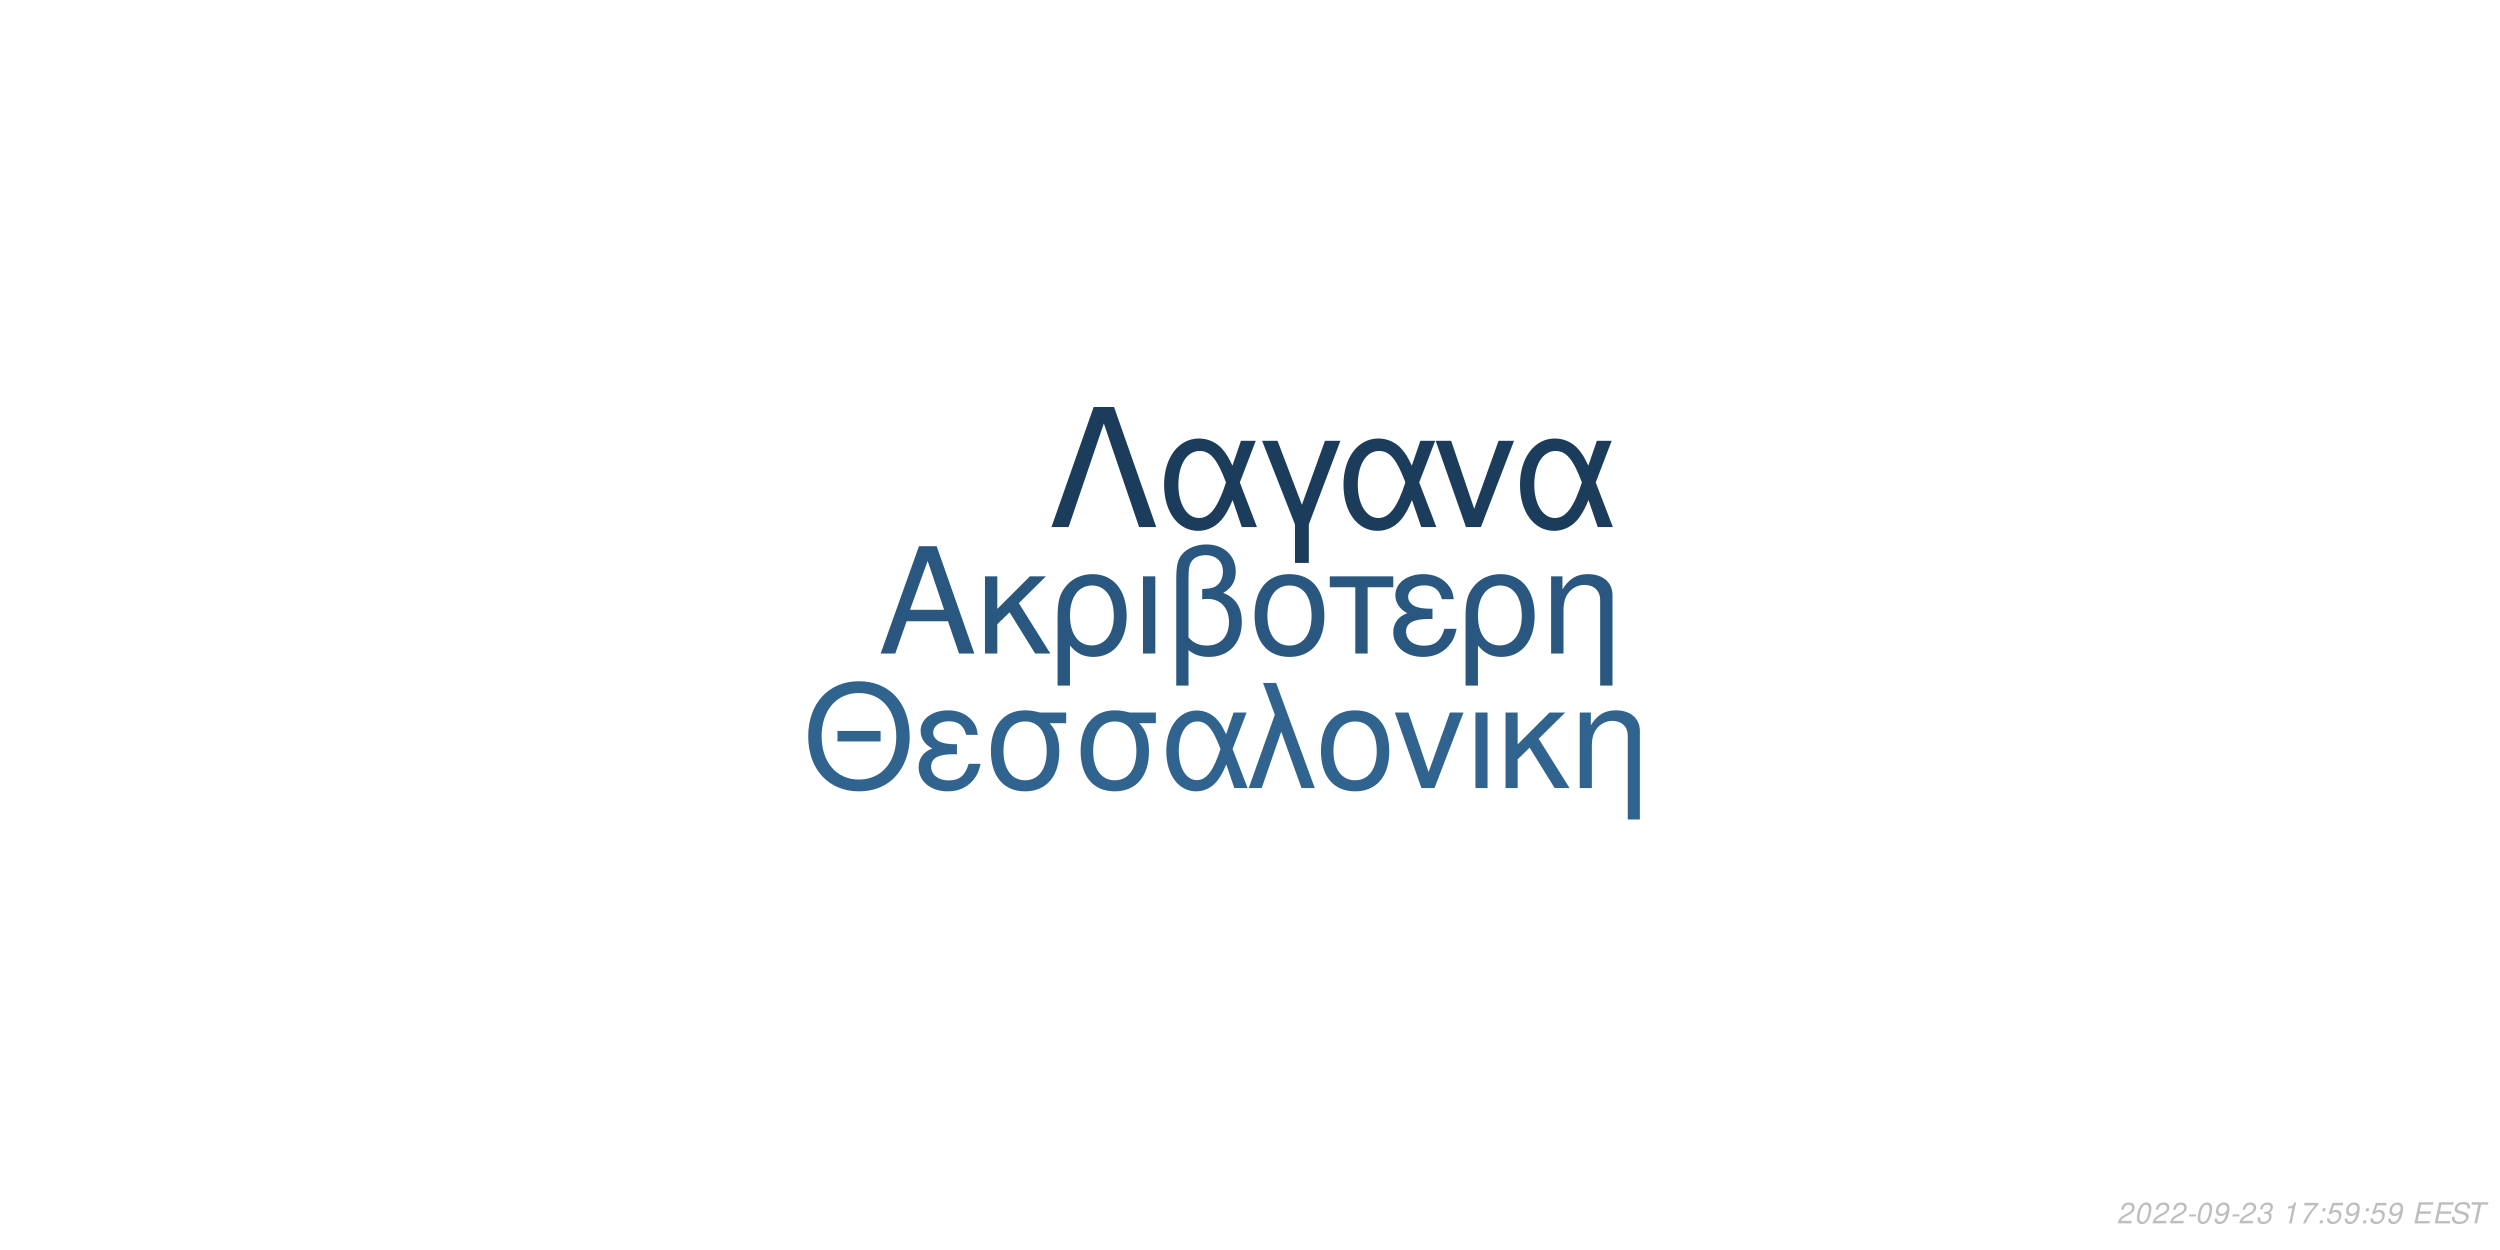
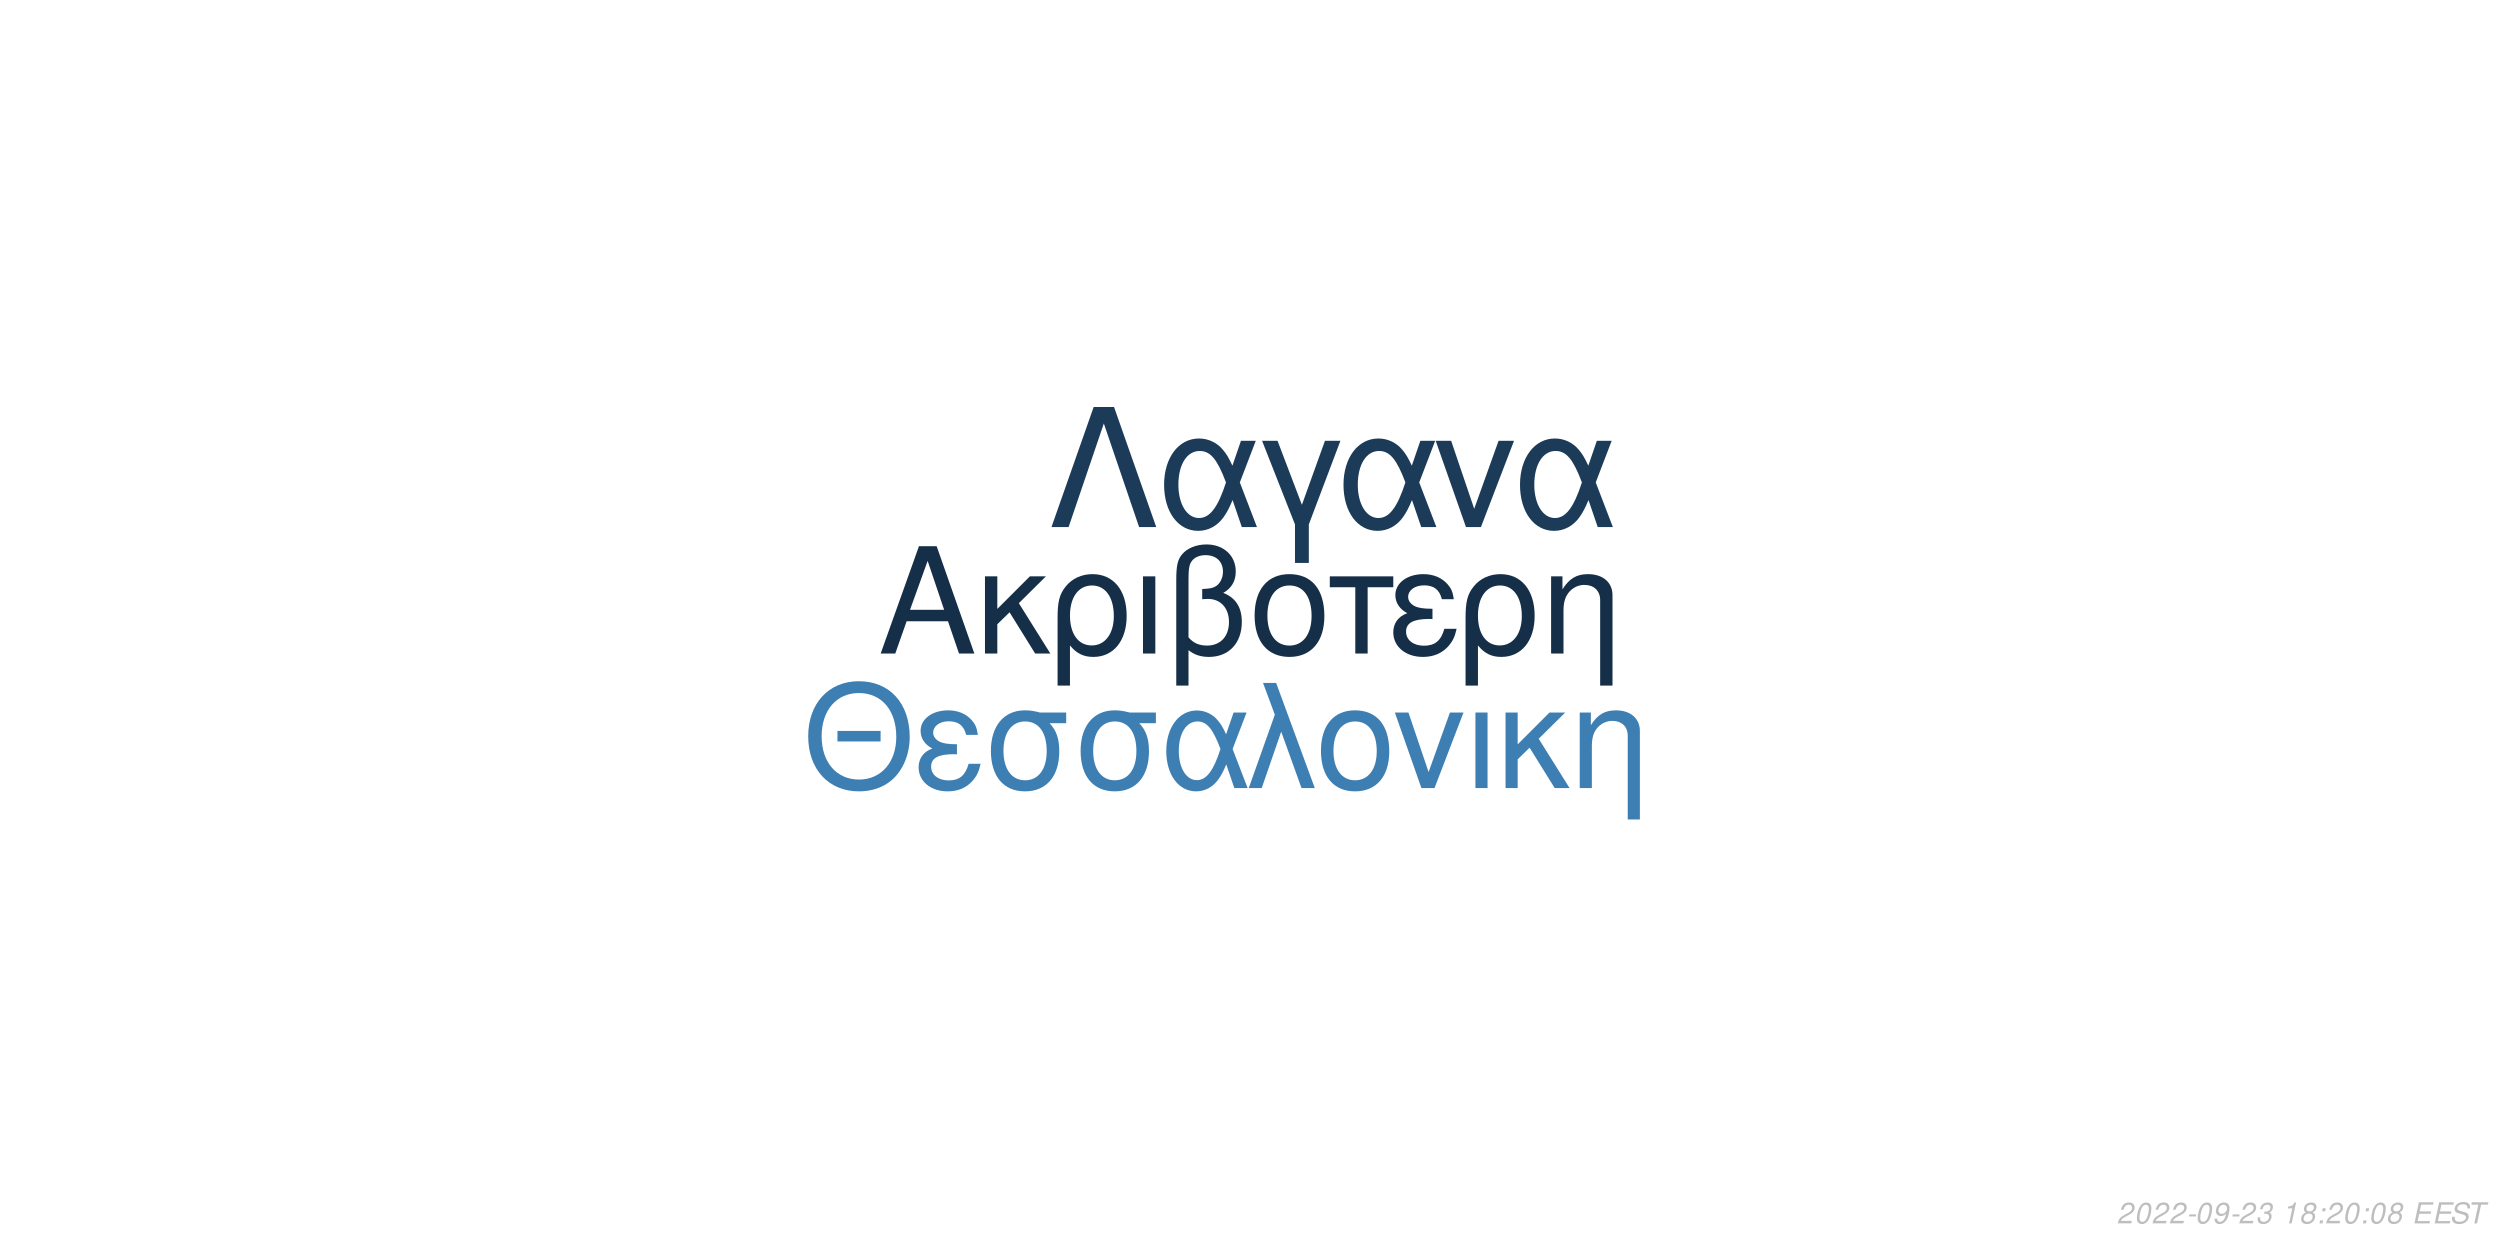
<svg xmlns="http://www.w3.org/2000/svg" xmlns:xlink="http://www.w3.org/1999/xlink" width="864pt" height="432pt" viewBox="0 0 864 432" version="1.1">
  <defs>
    <g>
      <symbol overflow="visible" id="glyph0-0">
        <path style="stroke:none;" d="" />
      </symbol>
      <symbol overflow="visible" id="glyph0-1">
        <path style="stroke:none;" d="M 24.125 -11.141 L 27.938 0 L 33.234 0 L 20.203 -37.094 L 14.094 -37.094 L 0.859 0 L 5.906 0 L 9.828 -11.141 Z M 22.797 -15.109 L 11 -15.109 L 17.094 -32.016 Z M 22.797 -15.109 " />
      </symbol>
      <symbol overflow="visible" id="glyph0-2">
        <path style="stroke:none;" d="M 7.172 -15.422 L 7.172 -26.672 L 2.906 -26.672 L 2.906 0 L 7.172 0 L 7.172 -10.125 L 11.406 -14.25 L 20.25 0 L 25.5 0 L 14.609 -17.406 L 23.969 -26.672 L 18.422 -26.672 Z M 7.172 -15.422 " />
      </symbol>
      <symbol overflow="visible" id="glyph0-3">
        <path style="stroke:none;" d="M 3 11.094 L 7.281 11.094 L 7.281 -2.797 C 9.516 -0.047 11.953 1.172 15.375 1.172 C 22.344 1.172 26.875 -4.422 26.875 -13.031 C 26.875 -21.891 22.297 -27.438 15.062 -27.438 C 11.297 -27.438 7.984 -25.906 5.797 -23.156 C 3.672 -20.516 3 -17.969 3 -12.359 Z M 14.906 -23.516 C 19.547 -23.516 22.438 -19.438 22.438 -12.922 C 22.438 -6.812 19.391 -2.797 14.812 -2.797 C 10.172 -2.797 7.281 -6.766 7.281 -13.125 C 7.281 -19.484 10.234 -23.516 14.906 -23.516 Z M 14.906 -23.516 " />
      </symbol>
      <symbol overflow="visible" id="glyph0-4">
        <path style="stroke:none;" d="M 3.516 0 L 7.781 0 L 7.781 -26.672 L 3.516 -26.672 Z M 3.516 0 " />
      </symbol>
      <symbol overflow="visible" id="glyph0-5">
        <path style="stroke:none;" d="M 4.016 11.094 L 8.25 11.094 L 8.25 -1.172 C 10.172 0.406 12.422 1.172 15.312 1.172 C 22.188 1.172 26.672 -3.609 26.672 -10.891 C 26.672 -15.984 24.578 -19.234 20.25 -20.969 C 23.109 -22.547 24.578 -25.031 24.578 -28.344 C 24.578 -33.844 20.406 -37.703 14.453 -37.703 C 10.938 -37.703 7.734 -36.391 6 -34.25 C 4.484 -32.422 4.016 -30.328 4.016 -25.391 Z M 8.25 -25.656 C 8.25 -29.359 8.5 -30.844 9.469 -32.062 C 10.375 -33.281 12.156 -34 14.094 -34 C 17.812 -34 20.156 -31.812 20.156 -28.297 C 20.156 -25.953 18.984 -23.812 17.297 -23.047 C 16.281 -22.547 15.469 -22.438 12.984 -22.297 L 12.984 -18.781 C 13.734 -18.828 14.344 -18.875 14.969 -18.875 C 19.344 -18.875 22.234 -15.719 22.234 -10.891 C 22.234 -5.906 19.281 -2.75 14.656 -2.75 C 11.953 -2.75 9.922 -3.609 8.25 -5.594 Z M 8.25 -25.656 " />
      </symbol>
      <symbol overflow="visible" id="glyph0-6">
        <path style="stroke:none;" d="M 14.094 -27.438 C 6.562 -27.438 2.094 -22.094 2.094 -13.125 C 2.094 -4.125 6.562 1.172 14.141 1.172 C 21.672 1.172 26.203 -4.172 26.203 -12.922 C 26.203 -22.188 21.828 -27.438 14.094 -27.438 Z M 14.141 -23.516 C 18.938 -23.516 21.781 -19.594 21.781 -12.984 C 21.781 -6.672 18.828 -2.75 14.141 -2.75 C 9.422 -2.75 6.516 -6.672 6.516 -13.125 C 6.516 -19.594 9.422 -23.516 14.141 -23.516 Z M 14.141 -23.516 " />
      </symbol>
      <symbol overflow="visible" id="glyph0-7">
        <path style="stroke:none;" d="M 7.891 0 L 12.156 0 L 12.156 -22.906 L 21.016 -22.906 L 21.016 -26.672 L -0.922 -26.672 L -0.922 -22.906 L 7.891 -22.906 Z M 7.891 0 " />
      </symbol>
      <symbol overflow="visible" id="glyph0-8">
        <path style="stroke:none;" d="M 14.562 -15.469 C 11.344 -15.469 9.562 -15.781 8.297 -16.438 C 6.922 -17.203 6.156 -18.328 6.156 -19.547 C 6.156 -21.891 8.453 -23.562 11.656 -23.562 C 15.062 -23.562 16.953 -22.094 17.812 -18.781 L 21.938 -18.781 C 21.578 -21.266 21.062 -22.5 19.797 -23.922 C 17.812 -26.203 14.906 -27.438 11.453 -27.438 C 5.797 -27.438 1.734 -24.375 1.734 -20.203 C 1.734 -17.609 3.156 -15.375 5.859 -13.938 C 2.797 -12.875 1.016 -10.484 1.016 -7.328 C 1.016 -2.391 5.297 1.172 11.25 1.172 C 14.969 1.172 17.906 -0.109 20.156 -2.641 C 21.578 -4.328 22.297 -5.797 22.906 -8.547 L 18.672 -8.547 C 17.5 -4.422 15.422 -2.703 11.609 -2.703 C 7.938 -2.703 5.438 -4.688 5.438 -7.578 C 5.438 -10.578 7.938 -11.953 13.484 -11.953 C 13.641 -11.953 14.094 -11.953 14.562 -11.906 Z M 14.562 -15.469 " />
      </symbol>
      <symbol overflow="visible" id="glyph0-9">
        <path style="stroke:none;" d="M 3.562 -26.672 L 3.562 0 L 7.844 0 L 7.844 -14.703 C 7.844 -17.906 8.5 -19.891 10.031 -21.531 C 11.406 -22.953 13.188 -23.719 15.062 -23.719 C 18.375 -23.719 20.516 -21.672 20.516 -18.469 L 20.516 11.094 L 24.781 11.094 L 24.781 -20.156 C 24.781 -24.578 21.469 -27.438 16.328 -27.438 C 12.359 -27.438 9.828 -25.906 7.484 -22.188 L 7.484 -26.672 Z M 3.562 -26.672 " />
      </symbol>
      <symbol overflow="visible" id="glyph1-0">
        <path style="stroke:none;" d="" />
      </symbol>
      <symbol overflow="visible" id="glyph1-1">
        <path style="stroke:none;" d="M 26.859 -19.734 L 11.953 -19.734 L 11.953 -16.094 L 26.859 -16.094 Z M 19.328 -36.922 C 8.922 -36.922 1.844 -29.25 1.844 -17.891 C 1.844 -6.484 8.875 1.141 19.391 1.141 C 23.812 1.141 27.703 -0.203 30.641 -2.688 C 34.578 -6.031 36.922 -11.656 36.922 -17.594 C 36.922 -29.297 30 -36.922 19.328 -36.922 Z M 19.328 -32.844 C 27.203 -32.844 32.281 -26.906 32.281 -17.688 C 32.281 -8.922 27.062 -2.938 19.391 -2.938 C 11.609 -2.938 6.484 -8.922 6.484 -17.891 C 6.484 -26.859 11.609 -32.844 19.328 -32.844 Z M 19.328 -32.844 " />
      </symbol>
      <symbol overflow="visible" id="glyph1-2">
        <path style="stroke:none;" d="M 14.25 -15.141 C 11.109 -15.141 9.375 -15.453 8.125 -16.094 C 6.781 -16.844 6.031 -17.938 6.031 -19.141 C 6.031 -21.422 8.266 -23.078 11.406 -23.078 C 14.75 -23.078 16.594 -21.625 17.438 -18.391 L 21.469 -18.391 C 21.125 -20.828 20.625 -22.031 19.391 -23.422 C 17.438 -25.656 14.594 -26.859 11.219 -26.859 C 5.688 -26.859 1.688 -23.875 1.688 -19.781 C 1.688 -17.234 3.094 -15.047 5.734 -13.656 C 2.734 -12.609 1 -10.266 1 -7.172 C 1 -2.344 5.188 1.141 11.016 1.141 C 14.656 1.141 17.547 -0.094 19.734 -2.594 C 21.125 -4.234 21.828 -5.688 22.422 -8.375 L 18.281 -8.375 C 17.141 -4.328 15.094 -2.641 11.359 -2.641 C 7.766 -2.641 5.328 -4.578 5.328 -7.422 C 5.328 -10.359 7.766 -11.703 13.203 -11.703 C 13.359 -11.703 13.797 -11.703 14.25 -11.656 Z M 14.25 -15.141 " />
      </symbol>
      <symbol overflow="visible" id="glyph1-3">
        <path style="stroke:none;" d="M 29 -26.109 L 19.938 -26.109 C 17.594 -26.703 16.438 -26.859 14.703 -26.859 C 7.469 -26.859 2.984 -21.469 2.984 -12.859 C 2.984 -4.031 7.375 1.141 14.797 1.141 C 22.172 1.141 26.609 -4.078 26.609 -12.656 C 26.609 -17.047 25.656 -19.828 23.266 -22.422 L 29 -22.422 Z M 14.797 -23.016 C 19.531 -23.016 22.266 -19.234 22.266 -12.75 C 22.266 -6.531 19.438 -2.688 14.797 -2.688 C 10.172 -2.688 7.328 -6.531 7.328 -12.859 C 7.328 -19.188 10.172 -23.016 14.797 -23.016 Z M 14.797 -23.016 " />
      </symbol>
      <symbol overflow="visible" id="glyph1-4">
        <path style="stroke:none;" d="M 29.344 -26.109 L 24.859 -26.109 L 22.266 -18.578 C 21.125 -21.031 20.484 -22.125 19.328 -23.469 C 17.547 -25.609 14.906 -26.812 12.156 -26.812 C 5.984 -26.812 1.594 -20.984 1.594 -12.812 C 1.594 -4.578 5.828 1.141 11.906 1.141 C 14.953 1.141 17.734 -0.344 19.625 -3.047 C 20.672 -4.531 21.281 -5.688 22.328 -8.172 L 25.109 0 L 29.703 0 L 24.516 -13.5 Z M 20.328 -13.5 C 17.891 -5.922 15.453 -2.734 12.156 -2.734 C 8.516 -2.734 5.922 -6.922 5.922 -12.812 C 5.922 -18.938 8.516 -23.016 12.359 -23.016 C 15.594 -23.016 17.688 -20.531 20.328 -13.5 Z M 20.328 -13.5 " />
      </symbol>
      <symbol overflow="visible" id="glyph1-5">
        <path style="stroke:none;" d="M 1.094 0 L 5.578 0 L 12.312 -19.484 L 19.328 0 L 23.922 0 L 10.562 -36.328 L 6.031 -36.328 L 10.109 -25.359 Z M 1.094 0 " />
      </symbol>
      <symbol overflow="visible" id="glyph1-6">
        <path style="stroke:none;" d="M 13.797 -26.859 C 6.422 -26.859 2.047 -21.625 2.047 -12.859 C 2.047 -4.031 6.422 1.141 13.859 1.141 C 21.234 1.141 25.656 -4.078 25.656 -12.656 C 25.656 -21.719 21.375 -26.859 13.797 -26.859 Z M 13.859 -23.016 C 18.531 -23.016 21.328 -19.188 21.328 -12.703 C 21.328 -6.531 18.438 -2.688 13.859 -2.688 C 9.219 -2.688 6.375 -6.531 6.375 -12.859 C 6.375 -19.188 9.219 -23.016 13.859 -23.016 Z M 13.859 -23.016 " />
      </symbol>
      <symbol overflow="visible" id="glyph1-7">
        <path style="stroke:none;" d="M 14.297 0 L 24.312 -26.109 L 19.625 -26.109 L 12.25 -5.531 L 5.281 -26.109 L 0.594 -26.109 L 9.766 0 Z M 14.297 0 " />
      </symbol>
      <symbol overflow="visible" id="glyph1-8">
        <path style="stroke:none;" d="M 3.438 0 L 7.625 0 L 7.625 -26.109 L 3.438 -26.109 Z M 3.438 0 " />
      </symbol>
      <symbol overflow="visible" id="glyph1-9">
        <path style="stroke:none;" d="M 7.031 -15.094 L 7.031 -26.109 L 2.844 -26.109 L 2.844 0 L 7.031 0 L 7.031 -9.922 L 11.156 -13.953 L 19.828 0 L 24.969 0 L 14.297 -17.047 L 23.469 -26.109 L 18.031 -26.109 Z M 7.031 -15.094 " />
      </symbol>
      <symbol overflow="visible" id="glyph1-10">
        <path style="stroke:none;" d="M 3.484 -26.109 L 3.484 0 L 7.672 0 L 7.672 -14.406 C 7.672 -17.547 8.328 -19.484 9.812 -21.078 C 11.156 -22.469 12.906 -23.219 14.75 -23.219 C 17.984 -23.219 20.078 -21.234 20.078 -18.094 L 20.078 10.859 L 24.266 10.859 L 24.266 -19.734 C 24.266 -24.062 21.031 -26.859 16 -26.859 C 12.109 -26.859 9.609 -25.359 7.328 -21.719 L 7.328 -26.109 Z M 3.484 -26.109 " />
      </symbol>
      <symbol overflow="visible" id="glyph2-0">
        <path style="stroke:none;" d="" />
      </symbol>
      <symbol overflow="visible" id="glyph2-1">
        <path style="stroke:none;" d="M 22.531 -41.484 L 15.484 -41.484 L 0.906 0 L 6.828 0 L 19 -35.797 L 31.188 0 L 37.109 0 Z M 22.531 -41.484 " />
      </symbol>
      <symbol overflow="visible" id="glyph2-2">
        <path style="stroke:none;" d="M 33.516 -29.812 L 28.391 -29.812 L 25.438 -21.219 C 24.125 -24.016 23.391 -25.266 22.078 -26.797 C 20.031 -29.25 17.016 -30.609 13.891 -30.609 C 6.828 -30.609 1.828 -23.953 1.828 -14.625 C 1.828 -5.234 6.656 1.312 13.594 1.312 C 17.078 1.312 20.266 -0.391 22.422 -3.469 C 23.609 -5.172 24.297 -6.484 25.5 -9.328 L 28.688 0 L 33.922 0 L 28 -15.422 Z M 23.219 -15.422 C 20.422 -6.766 17.641 -3.125 13.891 -3.125 C 9.734 -3.125 6.766 -7.906 6.766 -14.625 C 6.766 -21.625 9.734 -26.297 14.109 -26.297 C 17.812 -26.297 20.203 -23.453 23.219 -15.422 Z M 23.219 -15.422 " />
      </symbol>
      <symbol overflow="visible" id="glyph2-3">
        <path style="stroke:none;" d="M 12.062 12.406 L 16.844 12.406 L 16.844 -0.906 L 27.766 -29.812 L 22.422 -29.812 L 14.453 -7.688 L 6.031 -29.812 L 0.688 -29.812 L 12.062 -0.906 Z M 12.062 12.406 " />
      </symbol>
      <symbol overflow="visible" id="glyph2-4">
        <path style="stroke:none;" d="M 16.328 0 L 27.766 -29.812 L 22.422 -29.812 L 14 -6.312 L 6.031 -29.812 L 0.688 -29.812 L 11.156 0 Z M 16.328 0 " />
      </symbol>
      <symbol overflow="visible" id="glyph3-0">
        <path style="stroke:none;" d="" />
      </symbol>
      <symbol overflow="visible" id="glyph3-1">
        <path style="stroke:none;" d="M 5.234 -0.875 L 1.469 -0.875 C 1.641 -1.375 2.203 -1.891 3.109 -2.344 L 4.234 -2.938 C 5.562 -3.625 6.219 -4.469 6.219 -5.484 C 6.219 -5.938 6.062 -6.359 5.797 -6.656 C 5.469 -7.047 4.984 -7.234 4.312 -7.234 C 2.766 -7.234 1.891 -6.453 1.484 -4.734 L 2.375 -4.734 C 2.484 -5.188 2.609 -5.484 2.797 -5.75 C 3.094 -6.203 3.609 -6.453 4.188 -6.453 C 4.891 -6.453 5.344 -6.031 5.344 -5.375 C 5.344 -4.703 4.859 -4.094 4.016 -3.656 L 2.984 -3.125 C 1.234 -2.188 0.797 -1.656 0.344 -0.016 L 5.047 -0.016 Z M 5.234 -0.875 " />
      </symbol>
      <symbol overflow="visible" id="glyph3-2">
        <path style="stroke:none;" d="M 4.203 -7.234 C 3.375 -7.234 2.688 -6.812 2.125 -5.984 C 1.484 -5.047 0.984 -3.188 0.984 -1.734 C 0.984 -1.109 1.172 -0.562 1.484 -0.266 C 1.797 0.047 2.281 0.234 2.766 0.234 C 3.625 0.234 4.281 -0.156 4.859 -1.016 C 5.516 -1.953 6 -3.797 6 -5.266 C 6 -6.5 5.328 -7.234 4.203 -7.234 Z M 4.094 -6.453 C 4.734 -6.453 5.125 -5.984 5.125 -5.156 C 5.125 -4.203 4.781 -2.625 4.406 -1.812 C 3.984 -0.938 3.516 -0.547 2.875 -0.547 C 2.25 -0.547 1.875 -1.031 1.875 -1.828 C 1.875 -2.797 2.203 -4.344 2.594 -5.203 C 2.984 -6.047 3.453 -6.453 4.094 -6.453 Z M 4.094 -6.453 " />
      </symbol>
      <symbol overflow="visible" id="glyph3-3">
        <path style="stroke:none;" d="M 3.516 -3.125 L 1.125 -3.125 L 0.969 -2.406 L 3.359 -2.406 Z M 3.516 -3.125 " />
      </symbol>
      <symbol overflow="visible" id="glyph3-4">
        <path style="stroke:none;" d="M 0.844 -1.656 C 0.844 -1.547 0.844 -1.438 0.844 -1.375 C 0.844 -0.406 1.531 0.234 2.578 0.234 C 3.203 0.234 3.766 0.016 4.297 -0.438 C 4.938 -1 5.312 -1.656 5.594 -2.719 C 5.844 -3.672 6.016 -4.766 6.016 -5.375 C 6.016 -5.844 5.844 -6.328 5.547 -6.656 C 5.203 -7.031 4.703 -7.234 4.062 -7.234 C 2.516 -7.234 1.297 -5.938 1.297 -4.266 C 1.297 -3.203 1.984 -2.547 3.047 -2.547 C 3.484 -2.547 3.953 -2.672 4.281 -2.891 C 4.406 -2.984 4.547 -3.078 4.828 -3.344 C 4.438 -1.484 3.703 -0.547 2.703 -0.547 C 2.109 -0.547 1.719 -0.938 1.719 -1.547 L 1.719 -1.656 Z M 3.953 -6.453 C 4.625 -6.453 5.141 -5.953 5.141 -5.281 C 5.141 -4.188 4.312 -3.312 3.297 -3.312 C 2.594 -3.312 2.172 -3.734 2.172 -4.453 C 2.172 -5.562 2.984 -6.453 3.953 -6.453 Z M 3.953 -6.453 " />
      </symbol>
      <symbol overflow="visible" id="glyph3-5">
        <path style="stroke:none;" d="M 2.922 -3.312 C 3.125 -3.344 3.234 -3.344 3.375 -3.344 C 4.203 -3.344 4.688 -3 4.688 -2.406 C 4.688 -1.312 3.906 -0.547 2.781 -0.547 C 2.047 -0.547 1.594 -0.938 1.594 -1.562 C 1.594 -1.719 1.609 -1.844 1.656 -2.094 L 0.766 -2.094 C 0.734 -1.797 0.719 -1.641 0.719 -1.469 C 0.719 -0.375 1.406 0.234 2.641 0.234 C 3.547 0.234 4.297 -0.078 4.812 -0.656 C 5.266 -1.156 5.562 -1.875 5.562 -2.547 C 5.562 -3.125 5.344 -3.453 4.797 -3.734 C 5.641 -4.234 6.016 -4.844 6.016 -5.734 C 6.016 -6.656 5.312 -7.234 4.203 -7.234 C 3.375 -7.234 2.672 -6.938 2.188 -6.375 C 1.891 -6.031 1.703 -5.641 1.516 -4.906 L 2.391 -4.906 C 2.5 -5.359 2.594 -5.594 2.734 -5.812 C 3.047 -6.234 3.516 -6.453 4.078 -6.453 C 4.734 -6.453 5.141 -6.125 5.141 -5.578 C 5.141 -5.188 5.016 -4.797 4.797 -4.547 C 4.516 -4.234 4 -4.062 3.266 -4.062 L 3.078 -4.062 Z M 2.922 -3.312 " />
      </symbol>
      <symbol overflow="visible" id="glyph3-6">
        <path style="stroke:none;" d="" />
      </symbol>
      <symbol overflow="visible" id="glyph3-7">
        <path style="stroke:none;" d="M 3.703 -5.188 L 2.594 0 L 3.469 0 L 5.016 -7.234 L 4.438 -7.234 C 3.906 -6.156 3.688 -6.016 2.234 -5.812 L 2.109 -5.188 Z M 3.703 -5.188 " />
      </symbol>
      <symbol overflow="visible" id="glyph3-8">
-         <path style="stroke:none;" d="M 6.703 -7.094 L 1.953 -7.094 L 1.766 -6.219 L 5.594 -6.219 C 3.344 -3.688 2.266 -2.109 1.375 0 L 2.344 0 C 3.031 -1.906 4.828 -4.594 6.547 -6.281 Z M 6.703 -7.094 " />
+         <path style="stroke:none;" d="M 4.766 -3.797 C 5.078 -3.969 5.234 -4.078 5.438 -4.234 C 5.812 -4.594 6.062 -5.172 6.062 -5.734 C 6.062 -6.625 5.344 -7.234 4.266 -7.234 C 2.812 -7.234 1.703 -6.219 1.703 -4.875 C 1.703 -4.406 1.875 -4.125 2.359 -3.812 C 1.297 -3.312 0.75 -2.516 0.75 -1.469 C 0.75 -0.438 1.547 0.234 2.812 0.234 C 3.656 0.234 4.359 -0.094 4.938 -0.734 C 5.359 -1.234 5.609 -1.859 5.609 -2.438 C 5.609 -3.047 5.312 -3.516 4.766 -3.797 Z M 4.109 -6.453 C 4.797 -6.453 5.188 -6.125 5.188 -5.578 C 5.188 -5.266 5.062 -4.922 4.859 -4.672 C 4.562 -4.312 4.188 -4.156 3.656 -4.156 C 2.984 -4.156 2.594 -4.453 2.594 -4.984 C 2.594 -5.859 3.203 -6.453 4.109 -6.453 Z M 3.453 -3.406 C 4.234 -3.406 4.734 -2.984 4.734 -2.312 C 4.734 -1.312 3.922 -0.547 2.875 -0.547 C 2.125 -0.547 1.625 -0.969 1.625 -1.625 C 1.625 -2.609 2.438 -3.406 3.453 -3.406 Z M 3.453 -3.406 " />
      </symbol>
      <symbol overflow="visible" id="glyph3-9">
        <path style="stroke:none;" d="M 2.359 -1.031 L 1.312 -1.031 L 1.094 0 L 2.141 0 Z M 3.266 -5.234 L 2.219 -5.234 L 2 -4.203 L 3.047 -4.203 Z M 3.266 -5.234 " />
      </symbol>
      <symbol overflow="visible" id="glyph3-10">
-         <path style="stroke:none;" d="M 6.297 -7.094 L 2.594 -7.094 L 1.234 -3.234 L 2.047 -3.234 C 2.656 -3.766 2.938 -3.906 3.531 -3.906 C 4.328 -3.906 4.797 -3.453 4.797 -2.688 C 4.797 -1.438 3.969 -0.547 2.828 -0.547 C 2.031 -0.547 1.609 -0.938 1.578 -1.734 L 0.703 -1.734 L 0.703 -1.516 C 0.703 -0.938 0.844 -0.547 1.188 -0.266 C 1.562 0.062 2.078 0.234 2.703 0.234 C 3.656 0.234 4.391 -0.156 4.984 -0.922 C 5.422 -1.5 5.672 -2.234 5.672 -2.953 C 5.672 -4 4.938 -4.672 3.812 -4.672 C 3.328 -4.672 2.906 -4.547 2.406 -4.234 L 3.109 -6.219 L 6.109 -6.219 Z M 6.297 -7.094 " />
+         <path style="stroke:none;" d="M 2.547 -3.312 L 6.5 -3.312 L 6.688 -4.141 L 2.719 -4.141 L 3.219 -6.469 L 7.344 -6.469 L 7.516 -7.297 L 2.453 -7.297 L 0.906 0 L 6.125 0 L 6.297 -0.812 L 2.016 -0.812 Z M 2.547 -3.312 " />
      </symbol>
      <symbol overflow="visible" id="glyph3-11">
-         <path style="stroke:none;" d="M 2.547 -3.312 L 6.5 -3.312 L 6.688 -4.141 L 2.719 -4.141 L 3.219 -6.469 L 7.344 -6.469 L 7.516 -7.297 L 2.453 -7.297 L 0.906 0 L 6.125 0 L 6.297 -0.812 L 2.016 -0.812 Z M 2.547 -3.312 " />
+         <path style="stroke:none;" d="M 7.062 -5.156 C 7.125 -5.438 7.141 -5.562 7.141 -5.703 C 7.141 -6.156 6.938 -6.594 6.594 -6.891 C 6.188 -7.25 5.656 -7.406 4.875 -7.406 C 3.844 -7.406 3.047 -7.125 2.5 -6.562 C 2.094 -6.141 1.781 -5.438 1.781 -4.922 C 1.781 -4.297 2.219 -3.766 2.891 -3.562 L 4.594 -3.094 C 5.406 -2.859 5.734 -2.578 5.734 -2.094 C 5.734 -1.781 5.547 -1.406 5.266 -1.141 C 4.844 -0.766 4.266 -0.578 3.453 -0.578 C 2.328 -0.578 1.812 -0.984 1.812 -1.906 C 1.812 -2.047 1.812 -2.125 1.844 -2.312 L 0.984 -2.312 C 0.906 -2.062 0.891 -1.906 0.891 -1.688 C 0.891 -0.484 1.797 0.234 3.297 0.234 C 4.359 0.234 5.234 -0.062 5.812 -0.609 C 6.344 -1.078 6.688 -1.797 6.688 -2.375 C 6.688 -2.641 6.609 -2.906 6.453 -3.156 C 6.234 -3.5 5.938 -3.703 5.469 -3.828 L 3.75 -4.312 C 2.984 -4.547 2.734 -4.734 2.734 -5.188 C 2.734 -5.547 2.875 -5.844 3.188 -6.109 C 3.547 -6.438 4.031 -6.594 4.703 -6.594 C 5.266 -6.594 5.688 -6.484 5.906 -6.297 C 6.094 -6.125 6.219 -5.797 6.219 -5.516 C 6.219 -5.422 6.203 -5.344 6.188 -5.156 Z M 7.062 -5.156 " />
      </symbol>
      <symbol overflow="visible" id="glyph3-12">
-         <path style="stroke:none;" d="M 7.062 -5.156 C 7.125 -5.438 7.141 -5.562 7.141 -5.703 C 7.141 -6.156 6.938 -6.594 6.594 -6.891 C 6.188 -7.25 5.656 -7.406 4.875 -7.406 C 3.844 -7.406 3.047 -7.125 2.5 -6.562 C 2.094 -6.141 1.781 -5.438 1.781 -4.922 C 1.781 -4.297 2.219 -3.766 2.891 -3.562 L 4.594 -3.094 C 5.406 -2.859 5.734 -2.578 5.734 -2.094 C 5.734 -1.781 5.547 -1.406 5.266 -1.141 C 4.844 -0.766 4.266 -0.578 3.453 -0.578 C 2.328 -0.578 1.812 -0.984 1.812 -1.906 C 1.812 -2.047 1.812 -2.125 1.844 -2.312 L 0.984 -2.312 C 0.906 -2.062 0.891 -1.906 0.891 -1.688 C 0.891 -0.484 1.797 0.234 3.297 0.234 C 4.359 0.234 5.234 -0.062 5.812 -0.609 C 6.344 -1.078 6.688 -1.797 6.688 -2.375 C 6.688 -2.641 6.609 -2.906 6.453 -3.156 C 6.234 -3.5 5.938 -3.703 5.469 -3.828 L 3.75 -4.312 C 2.984 -4.547 2.734 -4.734 2.734 -5.188 C 2.734 -5.547 2.875 -5.844 3.188 -6.109 C 3.547 -6.438 4.031 -6.594 4.703 -6.594 C 5.266 -6.594 5.688 -6.484 5.906 -6.297 C 6.094 -6.125 6.219 -5.797 6.219 -5.516 C 6.219 -5.422 6.203 -5.344 6.188 -5.156 Z M 7.062 -5.156 " />
-       </symbol>
-       <symbol overflow="visible" id="glyph3-13">
        <path style="stroke:none;" d="M 4.938 -6.469 L 7.312 -6.469 L 7.484 -7.297 L 1.75 -7.297 L 1.578 -6.469 L 3.984 -6.469 L 2.609 0 L 3.547 0 Z M 4.938 -6.469 " />
      </symbol>
    </g>
  </defs>
  <g id="surface1">
    <rect x="0" y="0" width="864" height="432" style="fill:rgb(100%,100%,100%);fill-opacity:1;stroke:none;" />
-     <g style="fill:rgb(16.078%,34.118%,49.804%);fill-opacity:1;">
+     <g style="fill:rgb(8.235%,18.431%,28.235%);fill-opacity:1;">
      <use xlink:href="#glyph0-1" x="303.5" y="225.861" />
      <use xlink:href="#glyph0-2" x="337.5" y="225.861" />
      <use xlink:href="#glyph0-3" x="362.5" y="225.861" />
      <use xlink:href="#glyph0-4" x="391.5" y="225.861" />
      <use xlink:href="#glyph0-5" x="402.5" y="225.861" />
      <use xlink:href="#glyph0-6" x="431.5" y="225.861" />
      <use xlink:href="#glyph0-7" x="460.5" y="225.861" />
      <use xlink:href="#glyph0-8" x="480.5" y="225.861" />
      <use xlink:href="#glyph0-3" x="503.5" y="225.861" />
      <use xlink:href="#glyph0-9" x="532.5" y="225.861" />
    </g>
-     <g style="fill:rgb(18.824%,39.216%,56.078%);fill-opacity:1;">
+     <g style="fill:rgb(23.922%,49.412%,70.196%);fill-opacity:1;">
      <use xlink:href="#glyph1-1" x="277.473" y="272.354" />
      <use xlink:href="#glyph1-2" x="316.473" y="272.354" />
      <use xlink:href="#glyph1-3" x="339.473" y="272.354" />
      <use xlink:href="#glyph1-3" x="370.473" y="272.354" />
      <use xlink:href="#glyph1-4" x="401.473" y="272.354" />
      <use xlink:href="#glyph1-5" x="430.473" y="272.354" />
      <use xlink:href="#glyph1-6" x="454.473" y="272.354" />
      <use xlink:href="#glyph1-7" x="481.473" y="272.354" />
      <use xlink:href="#glyph1-8" x="506.473" y="272.354" />
      <use xlink:href="#glyph1-9" x="517.473" y="272.354" />
      <use xlink:href="#glyph1-10" x="542.473" y="272.354" />
    </g>
-     <g style="fill:rgb(10.98%,23.529%,35.686%);fill-opacity:1;">
+     <g style="fill:rgb(10.588%,23.137%,34.902%);fill-opacity:1;">
      <use xlink:href="#glyph2-1" x="362.484" y="182.152" />
      <use xlink:href="#glyph2-2" x="400.484" y="182.152" />
      <use xlink:href="#glyph2-3" x="435.484" y="182.152" />
      <use xlink:href="#glyph2-2" x="462.484" y="182.152" />
      <use xlink:href="#glyph2-4" x="495.484" y="182.152" />
      <use xlink:href="#glyph2-2" x="523.484" y="182.152" />
    </g>
    <g style="fill:rgb(74.51%,74.51%,74.51%);fill-opacity:1;">
      <use xlink:href="#glyph3-1" x="731.52" y="422.81" />
      <use xlink:href="#glyph3-2" x="737.52" y="422.81" />
      <use xlink:href="#glyph3-1" x="743.52" y="422.81" />
      <use xlink:href="#glyph3-1" x="749.52" y="422.81" />
      <use xlink:href="#glyph3-3" x="755.52" y="422.81" />
      <use xlink:href="#glyph3-2" x="758.52" y="422.81" />
      <use xlink:href="#glyph3-4" x="764.52" y="422.81" />
      <use xlink:href="#glyph3-3" x="770.52" y="422.81" />
      <use xlink:href="#glyph3-1" x="773.52" y="422.81" />
      <use xlink:href="#glyph3-5" x="779.52" y="422.81" />
      <use xlink:href="#glyph3-6" x="785.52" y="422.81" />
      <use xlink:href="#glyph3-7" x="788.52" y="422.81" />
      <use xlink:href="#glyph3-8" x="794.52" y="422.81" />
      <use xlink:href="#glyph3-9" x="800.52" y="422.81" />
-       <use xlink:href="#glyph3-10" x="803.52" y="422.81" />
-       <use xlink:href="#glyph3-4" x="809.52" y="422.81" />
+       <use xlink:href="#glyph3-1" x="803.52" y="422.81" />
+       <use xlink:href="#glyph3-2" x="809.52" y="422.81" />
      <use xlink:href="#glyph3-9" x="815.52" y="422.81" />
-       <use xlink:href="#glyph3-10" x="818.52" y="422.81" />
-       <use xlink:href="#glyph3-4" x="824.52" y="422.81" />
+       <use xlink:href="#glyph3-2" x="818.52" y="422.81" />
+       <use xlink:href="#glyph3-8" x="824.52" y="422.81" />
      <use xlink:href="#glyph3-6" x="830.52" y="422.81" />
-       <use xlink:href="#glyph3-11" x="833.52" y="422.81" />
-       <use xlink:href="#glyph3-11" x="840.52" y="422.81" />
-       <use xlink:href="#glyph3-12" x="846.52" y="422.81" />
-       <use xlink:href="#glyph3-13" x="852.52" y="422.81" />
+       <use xlink:href="#glyph3-10" x="833.52" y="422.81" />
+       <use xlink:href="#glyph3-10" x="840.52" y="422.81" />
+       <use xlink:href="#glyph3-11" x="846.52" y="422.81" />
+       <use xlink:href="#glyph3-12" x="852.52" y="422.81" />
    </g>
  </g>
</svg>
